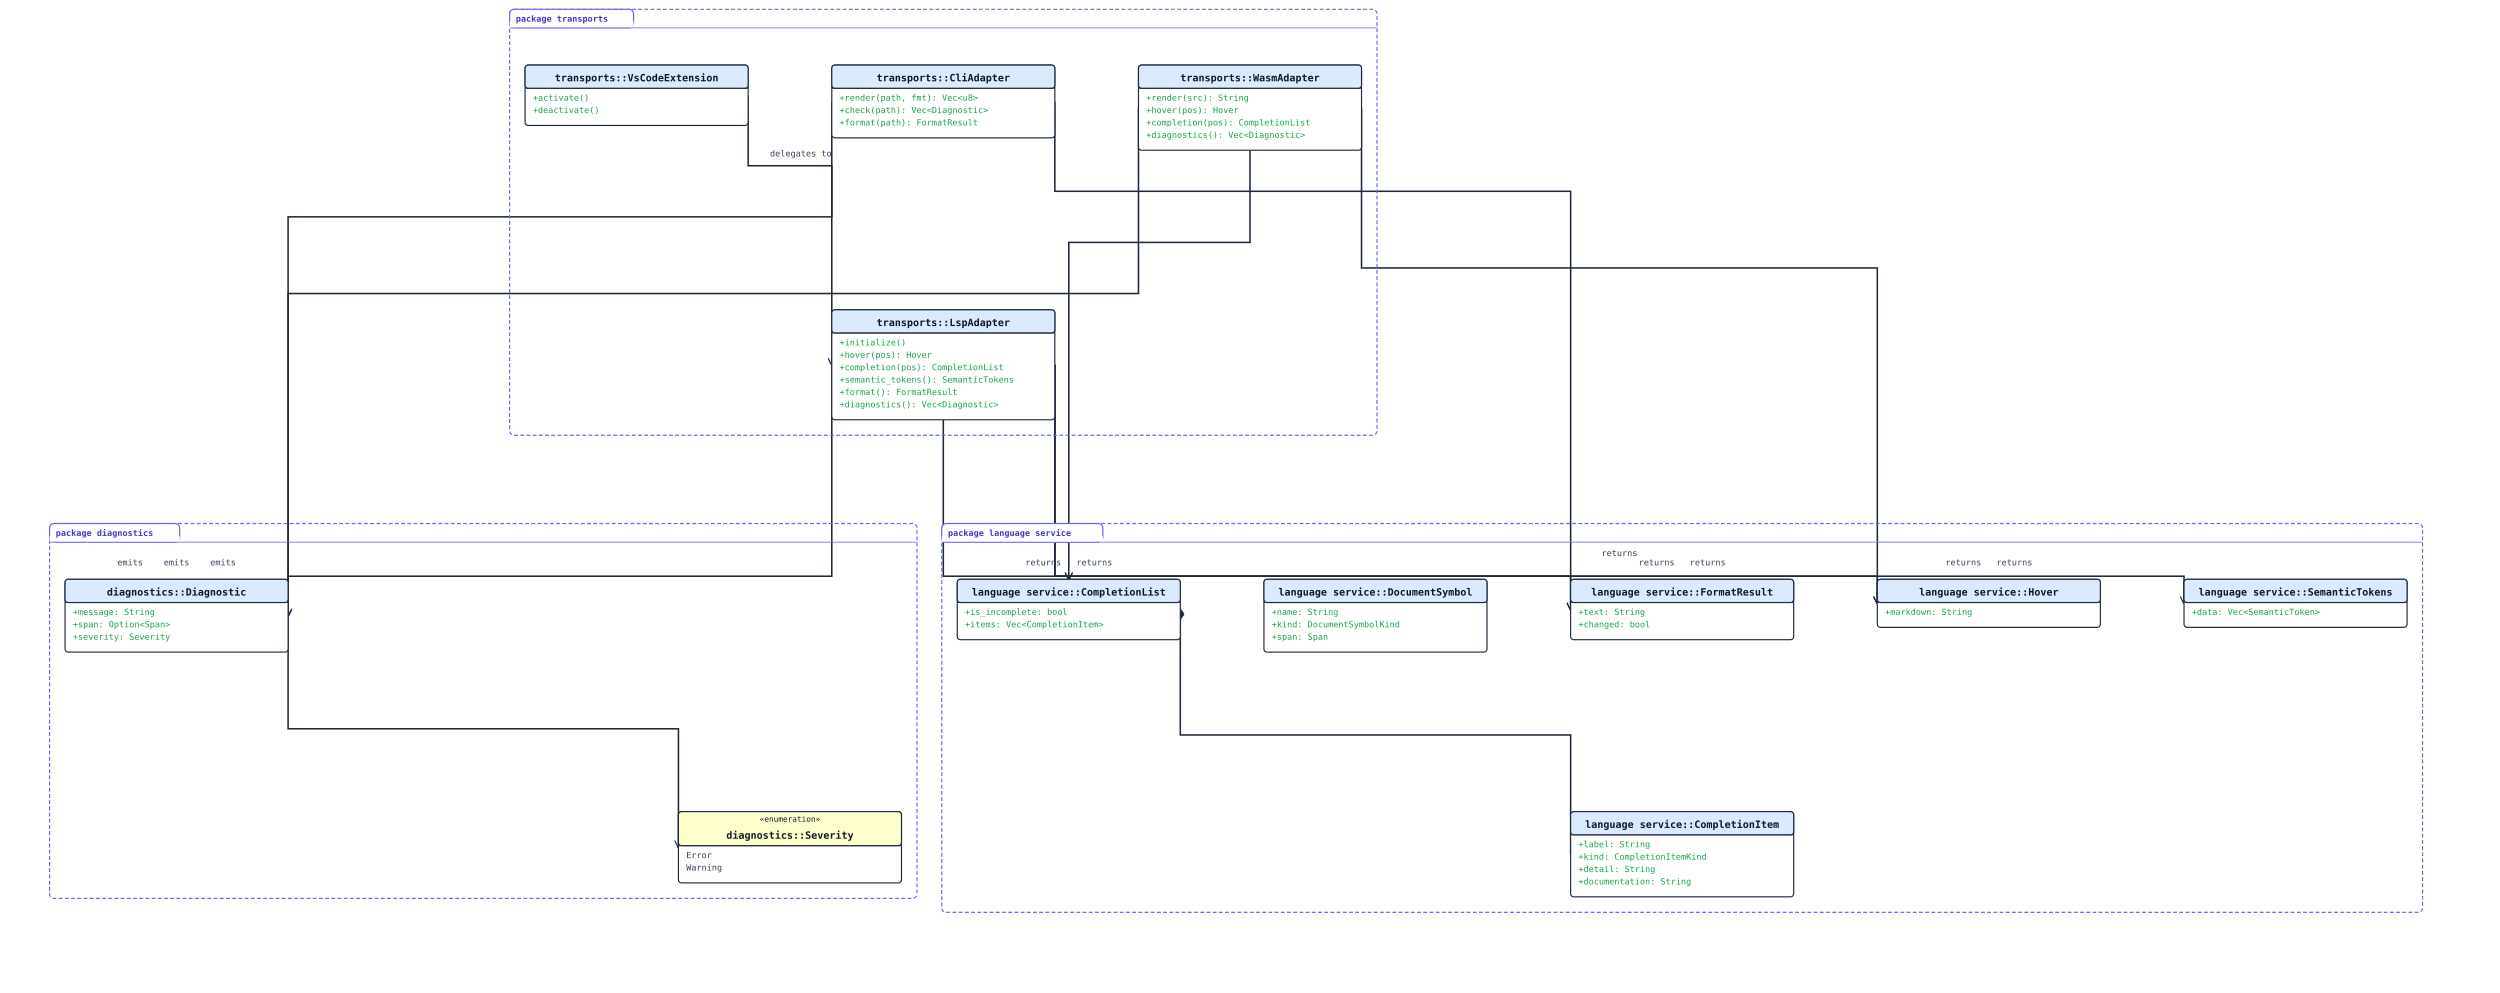
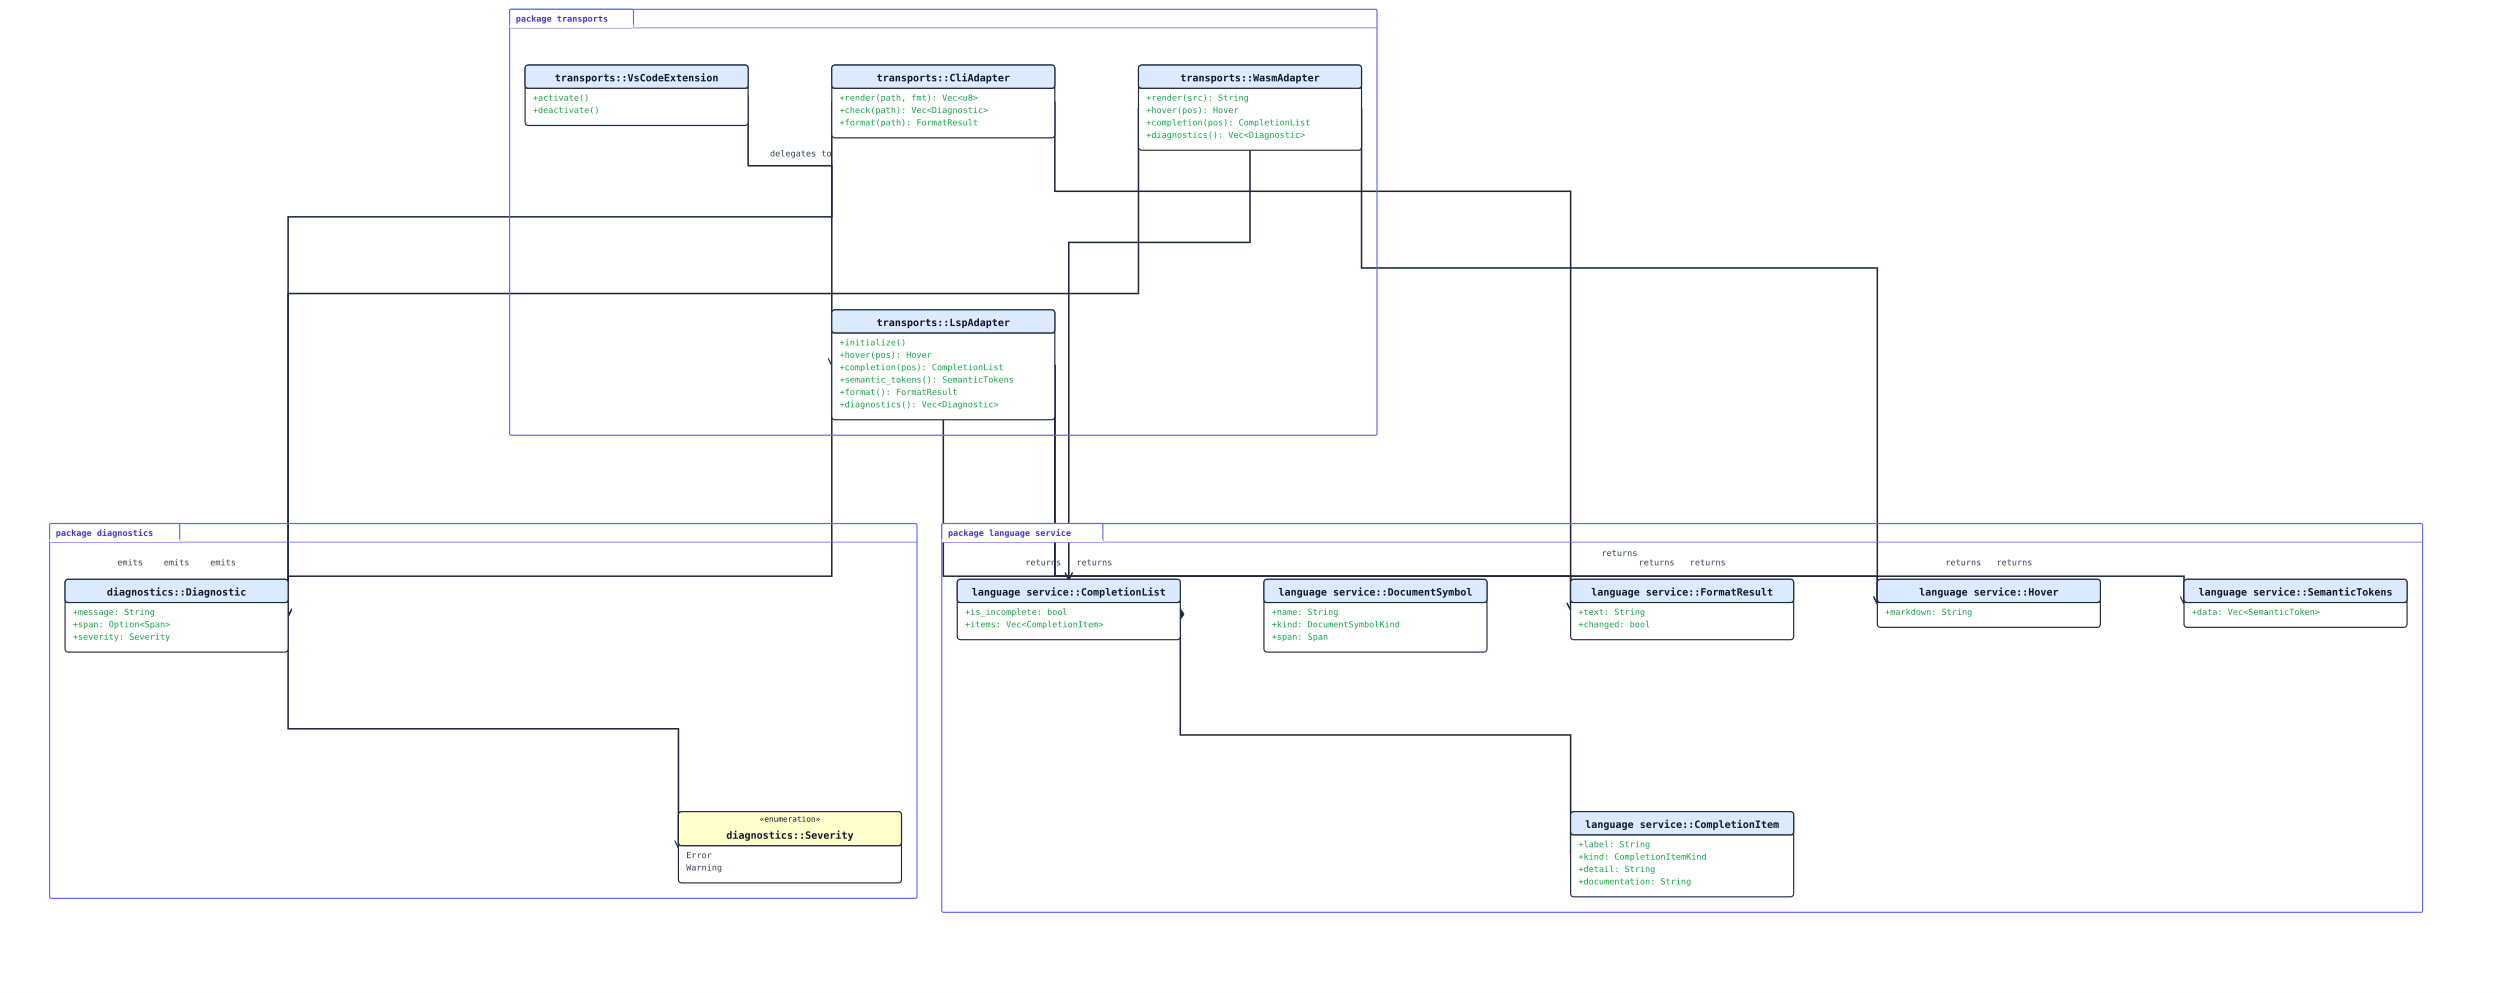
<svg xmlns="http://www.w3.org/2000/svg" width="3228" height="1282" viewBox="0 0 3228 1282">
  <rect width="100%" height="100%" fill="#ffffff" />
  <defs>
    <marker id="arrow-open" viewBox="0 0 10 10" refX="9" refY="5" markerWidth="10" markerHeight="10" markerUnits="userSpaceOnUse" orient="auto-start-reverse">
      <path d="M0,0 L10,5 L0,10" fill="none" stroke="#1e293b" stroke-width="1.5" />
    </marker>
    <marker id="arrow-triangle" viewBox="0 0 16 16" refX="15" refY="8" markerWidth="16" markerHeight="16" markerUnits="userSpaceOnUse" orient="auto-start-reverse">
      <polygon points="0,1 14,8 0,15" fill="#ffffff" stroke="#1e293b" stroke-width="1.5" fill-rule="nonzero" />
    </marker>
    <marker id="arrow-diamond-filled" viewBox="0 0 14 10" refX="13" refY="5" markerWidth="14" markerHeight="10" markerUnits="userSpaceOnUse" orient="auto-start-reverse">
      <path d="M0,5 L7,0 L14,5 L7,10 z" fill="#1e293b" stroke="#1e293b" stroke-width="1" />
    </marker>
    <marker id="arrow-diamond-open" viewBox="0 0 14 10" refX="13" refY="5" markerWidth="14" markerHeight="10" markerUnits="userSpaceOnUse" orient="auto-start-reverse">
      <path d="M0,5 L7,0 L14,5 L7,10 z" fill="#ffffff" stroke="#1e293b" stroke-width="1" />
    </marker>
  </defs>
  <polyline class="uml-relation" data-uml-from="language service::CompletionList" data-uml-to="language service::CompletionItem" data-uml-arrow="*--" points="1524,787 1524,949 2028,949 2028,1103" fill="none" stroke="#1e293b" stroke-width="2" marker-start="url(#arrow-diamond-filled)" />
  <polyline class="uml-relation" data-uml-from="diagnostics::Diagnostic" data-uml-to="diagnostics::Severity" data-uml-arrow="--&gt;" points="372,795 372,941 876,941 876,1094" fill="none" stroke="#1e293b" stroke-width="2" marker-end="url(#arrow-open)" />
  <polyline class="uml-relation" data-uml-from="LspAdapter" data-uml-to="CompletionList" data-uml-arrow="--&gt;" points="1218,542 1218,744 1380,744 1380,748" fill="none" stroke="#1e293b" stroke-width="2" marker-end="url(#arrow-open)" />
  <text x="1347" y="730" text-anchor="middle" font-family="monospace" font-size="11" fill="#334155">returns</text>
  <polyline class="uml-relation" data-uml-from="LspAdapter" data-uml-to="Hover" data-uml-arrow="--&gt;" points="1362,471 1362,744 2424,744 2424,779" fill="none" stroke="#1e293b" stroke-width="2" marker-end="url(#arrow-open)" />
  <text x="2535" y="730" text-anchor="middle" font-family="monospace" font-size="11" fill="#334155">returns</text>
  <polyline class="uml-relation" data-uml-from="LspAdapter" data-uml-to="SemanticTokens" data-uml-arrow="--&gt;" points="1362,471 1362,744 2820,744 2820,779" fill="none" stroke="#1e293b" stroke-width="2" marker-end="url(#arrow-open)" />
  <text x="2091" y="718" text-anchor="middle" font-family="monospace" font-size="11" fill="#334155">returns</text>
  <polyline class="uml-relation" data-uml-from="LspAdapter" data-uml-to="FormatResult" data-uml-arrow="--&gt;" points="1362,471 1362,744 2028,744 2028,787" fill="none" stroke="#1e293b" stroke-width="2" marker-end="url(#arrow-open)" />
  <text x="2139" y="730" text-anchor="middle" font-family="monospace" font-size="11" fill="#334155">returns</text>
  <polyline class="uml-relation" data-uml-from="LspAdapter" data-uml-to="Diagnostic" data-uml-arrow="--&gt;" points="1074,471 1074,744 372,744 372,795" fill="none" stroke="#1e293b" stroke-width="2" marker-end="url(#arrow-open)" />
  <text x="168" y="730" text-anchor="middle" font-family="monospace" font-size="11" fill="#334155">emits</text>
  <polyline class="uml-relation" data-uml-from="WasmAdapter" data-uml-to="CompletionList" data-uml-arrow="--&gt;" points="1614,194 1614,313 1380,313 1380,748" fill="none" stroke="#1e293b" stroke-width="2" marker-end="url(#arrow-open)" />
  <text x="1413" y="730" text-anchor="middle" font-family="monospace" font-size="11" fill="#334155">returns</text>
  <polyline class="uml-relation" data-uml-from="WasmAdapter" data-uml-to="Hover" data-uml-arrow="--&gt;" points="1758,139 1758,346 2424,346 2424,779" fill="none" stroke="#1e293b" stroke-width="2" marker-end="url(#arrow-open)" />
  <text x="2601" y="730" text-anchor="middle" font-family="monospace" font-size="11" fill="#334155">returns</text>
  <polyline class="uml-relation" data-uml-from="WasmAdapter" data-uml-to="Diagnostic" data-uml-arrow="--&gt;" points="1470,139 1470,379 372,379 372,795" fill="none" stroke="#1e293b" stroke-width="2" marker-end="url(#arrow-open)" />
  <text x="228" y="730" text-anchor="middle" font-family="monospace" font-size="11" fill="#334155">emits</text>
  <polyline class="uml-relation" data-uml-from="CliAdapter" data-uml-to="FormatResult" data-uml-arrow="--&gt;" points="1362,131 1362,247 2028,247 2028,787" fill="none" stroke="#1e293b" stroke-width="2" marker-end="url(#arrow-open)" />
  <text x="2205" y="730" text-anchor="middle" font-family="monospace" font-size="11" fill="#334155">returns</text>
  <polyline class="uml-relation" data-uml-from="CliAdapter" data-uml-to="Diagnostic" data-uml-arrow="--&gt;" points="1074,131 1074,280 372,280 372,795" fill="none" stroke="#1e293b" stroke-width="2" marker-end="url(#arrow-open)" />
  <text x="288" y="730" text-anchor="middle" font-family="monospace" font-size="11" fill="#334155">emits</text>
  <polyline class="uml-relation" data-uml-from="VsCodeExtension" data-uml-to="LspAdapter" data-uml-arrow="--&gt;" points="966,123 966,214 1074,214 1074,471" fill="none" stroke="#1e293b" stroke-width="2" marker-end="url(#arrow-open)" />
  <text x="1034" y="202" text-anchor="middle" font-family="monospace" font-size="11" fill="#334155">delegates to</text>
-   <rect class="uml-group-frame" data-uml-group="diagnostics" x="64" y="676" width="1120" height="484" rx="6" ry="6" fill="none" stroke="#6366f1" stroke-width="1.5" stroke-dasharray="5 3" />
-   <rect x="64" y="676" width="168" height="24" rx="6" ry="6" fill="#ffffff" stroke="#6366f1" stroke-width="1.5" />
-   <rect x="64" y="692" width="168" height="8" fill="#ffffff" stroke="none" />
+   <rect class="uml-group-frame" data-uml-group="diagnostics" x="64" y="676" width="1120" height="484" rx="2" ry="2" fill="none" stroke="#6366f1" stroke-width="1.5" />
+   <rect x="64" y="676" width="168" height="24" rx="2" ry="2" fill="#ffffff" stroke="#6366f1" stroke-width="1.5" />
+   <rect x="64" y="696" width="168" height="4" fill="#ffffff" stroke="none" />
  <text x="72" y="692" font-family="monospace" font-size="11" font-weight="600" fill="#4338ca">package diagnostics</text>
-   <line x1="64" y1="700" x2="1184" y2="700" stroke="#6366f1" stroke-width="1" />
-   <rect class="uml-group-frame" data-uml-group="language service" x="1216" y="676" width="1912" height="502" rx="6" ry="6" fill="none" stroke="#6366f1" stroke-width="1.5" stroke-dasharray="5 3" />
-   <rect x="1216" y="676" width="208" height="24" rx="6" ry="6" fill="#ffffff" stroke="#6366f1" stroke-width="1.5" />
-   <rect x="1216" y="692" width="208" height="8" fill="#ffffff" stroke="none" />
+   <line x1="232" y1="700" x2="1184" y2="700" stroke="#6366f1" stroke-width="1" />
+   <rect class="uml-group-frame" data-uml-group="language service" x="1216" y="676" width="1912" height="502" rx="2" ry="2" fill="none" stroke="#6366f1" stroke-width="1.5" />
+   <rect x="1216" y="676" width="208" height="24" rx="2" ry="2" fill="#ffffff" stroke="#6366f1" stroke-width="1.5" />
+   <rect x="1216" y="696" width="208" height="4" fill="#ffffff" stroke="none" />
  <text x="1224" y="692" font-family="monospace" font-size="11" font-weight="600" fill="#4338ca">package language service</text>
-   <line x1="1216" y1="700" x2="3128" y2="700" stroke="#6366f1" stroke-width="1" />
-   <rect class="uml-group-frame" data-uml-group="transports" x="658" y="12" width="1120" height="550" rx="6" ry="6" fill="none" stroke="#6366f1" stroke-width="1.5" stroke-dasharray="5 3" />
-   <rect x="658" y="12" width="160" height="24" rx="6" ry="6" fill="#ffffff" stroke="#6366f1" stroke-width="1.5" />
-   <rect x="658" y="28" width="160" height="8" fill="#ffffff" stroke="none" />
+   <line x1="1424" y1="700" x2="3128" y2="700" stroke="#6366f1" stroke-width="1" />
+   <rect class="uml-group-frame" data-uml-group="transports" x="658" y="12" width="1120" height="550" rx="2" ry="2" fill="none" stroke="#6366f1" stroke-width="1.5" />
+   <rect x="658" y="12" width="160" height="24" rx="2" ry="2" fill="#ffffff" stroke="#6366f1" stroke-width="1.5" />
+   <rect x="658" y="32" width="160" height="4" fill="#ffffff" stroke="none" />
  <text x="666" y="28" font-family="monospace" font-size="11" font-weight="600" fill="#4338ca">package transports</text>
-   <line x1="658" y1="36" x2="1778" y2="36" stroke="#6366f1" stroke-width="1" />
+   <line x1="818" y1="36" x2="1778" y2="36" stroke="#6366f1" stroke-width="1" />
  <rect x="2028" y="1048" width="288" height="110" rx="4" ry="4" fill="#ffffff" stroke="#1e293b" stroke-width="1.5" />
  <rect x="2028" y="1048" width="288" height="30" rx="4" ry="4" fill="#dbeafe" stroke="#1e293b" stroke-width="1.5" />
  <line x1="2028" y1="1078" x2="2316" y2="1078" stroke="#1e293b" stroke-width="1" />
  <text x="2172" y="1069" text-anchor="middle" font-family="monospace" font-size="13" font-weight="600" fill="#0f172a">language service::CompletionItem</text>
  <text class="uml-member" data-uml-visibility="public" x="2038" y="1094" font-family="monospace" font-size="11" fill="#16a34a">+label: String</text>
  <text class="uml-member" data-uml-visibility="public" x="2038" y="1110" font-family="monospace" font-size="11" fill="#16a34a">+kind: CompletionItemKind</text>
  <text class="uml-member" data-uml-visibility="public" x="2038" y="1126" font-family="monospace" font-size="11" fill="#16a34a">+detail: String</text>
  <text class="uml-member" data-uml-visibility="public" x="2038" y="1142" font-family="monospace" font-size="11" fill="#16a34a">+documentation: String</text>
  <rect x="1236" y="748" width="288" height="78" rx="4" ry="4" fill="#ffffff" stroke="#1e293b" stroke-width="1.5" />
  <rect x="1236" y="748" width="288" height="30" rx="4" ry="4" fill="#dbeafe" stroke="#1e293b" stroke-width="1.5" />
  <line x1="1236" y1="778" x2="1524" y2="778" stroke="#1e293b" stroke-width="1" />
  <text x="1380" y="769" text-anchor="middle" font-family="monospace" font-size="13" font-weight="600" fill="#0f172a">language service::CompletionList</text>
  <text class="uml-member" data-uml-visibility="public" x="1246" y="794" font-family="monospace" font-size="11" fill="#16a34a">+is_incomplete: bool</text>
  <text class="uml-member" data-uml-visibility="public" x="1246" y="810" font-family="monospace" font-size="11" fill="#16a34a">+items: Vec&lt;CompletionItem&gt;</text>
  <rect x="2424" y="748" width="288" height="62" rx="4" ry="4" fill="#ffffff" stroke="#1e293b" stroke-width="1.5" />
  <rect x="2424" y="748" width="288" height="30" rx="4" ry="4" fill="#dbeafe" stroke="#1e293b" stroke-width="1.5" />
  <line x1="2424" y1="778" x2="2712" y2="778" stroke="#1e293b" stroke-width="1" />
  <text x="2568" y="769" text-anchor="middle" font-family="monospace" font-size="13" font-weight="600" fill="#0f172a">language service::Hover</text>
  <text class="uml-member" data-uml-visibility="public" x="2434" y="794" font-family="monospace" font-size="11" fill="#16a34a">+markdown: String</text>
  <rect x="1632" y="748" width="288" height="94" rx="4" ry="4" fill="#ffffff" stroke="#1e293b" stroke-width="1.5" />
  <rect x="1632" y="748" width="288" height="30" rx="4" ry="4" fill="#dbeafe" stroke="#1e293b" stroke-width="1.5" />
  <line x1="1632" y1="778" x2="1920" y2="778" stroke="#1e293b" stroke-width="1" />
  <text x="1776" y="769" text-anchor="middle" font-family="monospace" font-size="13" font-weight="600" fill="#0f172a">language service::DocumentSymbol</text>
  <text class="uml-member" data-uml-visibility="public" x="1642" y="794" font-family="monospace" font-size="11" fill="#16a34a">+name: String</text>
  <text class="uml-member" data-uml-visibility="public" x="1642" y="810" font-family="monospace" font-size="11" fill="#16a34a">+kind: DocumentSymbolKind</text>
  <text class="uml-member" data-uml-visibility="public" x="1642" y="826" font-family="monospace" font-size="11" fill="#16a34a">+span: Span</text>
  <rect x="2820" y="748" width="288" height="62" rx="4" ry="4" fill="#ffffff" stroke="#1e293b" stroke-width="1.5" />
  <rect x="2820" y="748" width="288" height="30" rx="4" ry="4" fill="#dbeafe" stroke="#1e293b" stroke-width="1.5" />
  <line x1="2820" y1="778" x2="3108" y2="778" stroke="#1e293b" stroke-width="1" />
  <text x="2964" y="769" text-anchor="middle" font-family="monospace" font-size="13" font-weight="600" fill="#0f172a">language service::SemanticTokens</text>
  <text class="uml-member" data-uml-visibility="public" x="2830" y="794" font-family="monospace" font-size="11" fill="#16a34a">+data: Vec&lt;SemanticToken&gt;</text>
  <rect x="2028" y="748" width="288" height="78" rx="4" ry="4" fill="#ffffff" stroke="#1e293b" stroke-width="1.5" />
  <rect x="2028" y="748" width="288" height="30" rx="4" ry="4" fill="#dbeafe" stroke="#1e293b" stroke-width="1.5" />
  <line x1="2028" y1="778" x2="2316" y2="778" stroke="#1e293b" stroke-width="1" />
  <text x="2172" y="769" text-anchor="middle" font-family="monospace" font-size="13" font-weight="600" fill="#0f172a">language service::FormatResult</text>
  <text class="uml-member" data-uml-visibility="public" x="2038" y="794" font-family="monospace" font-size="11" fill="#16a34a">+text: String</text>
  <text class="uml-member" data-uml-visibility="public" x="2038" y="810" font-family="monospace" font-size="11" fill="#16a34a">+changed: bool</text>
  <rect x="84" y="748" width="288" height="94" rx="4" ry="4" fill="#ffffff" stroke="#1e293b" stroke-width="1.5" />
  <rect x="84" y="748" width="288" height="30" rx="4" ry="4" fill="#dbeafe" stroke="#1e293b" stroke-width="1.5" />
  <line x1="84" y1="778" x2="372" y2="778" stroke="#1e293b" stroke-width="1" />
  <text x="228" y="769" text-anchor="middle" font-family="monospace" font-size="13" font-weight="600" fill="#0f172a">diagnostics::Diagnostic</text>
  <text class="uml-member" data-uml-visibility="public" x="94" y="794" font-family="monospace" font-size="11" fill="#16a34a">+message: String</text>
  <text class="uml-member" data-uml-visibility="public" x="94" y="810" font-family="monospace" font-size="11" fill="#16a34a">+span: Option&lt;Span&gt;</text>
  <text class="uml-member" data-uml-visibility="public" x="94" y="826" font-family="monospace" font-size="11" fill="#16a34a">+severity: Severity</text>
  <rect x="876" y="1048" width="288" height="92" rx="4" ry="4" fill="#ffffff" stroke="#1e293b" stroke-width="1.5" />
  <rect x="876" y="1048" width="288" height="44" rx="4" ry="4" fill="#ffffcc" stroke="#1e293b" stroke-width="1.5" />
  <line x1="876" y1="1092" x2="1164" y2="1092" stroke="#1e293b" stroke-width="1" />
  <text x="1020" y="1061" text-anchor="middle" font-family="monospace" font-size="10" fill="#0f172a">«enumeration»</text>
  <text x="1020" y="1083" text-anchor="middle" font-family="monospace" font-size="13" font-weight="600" fill="#0f172a">diagnostics::Severity</text>
  <text class="uml-member" x="886" y="1108" font-family="monospace" font-size="11" fill="#334155">Error</text>
  <text class="uml-member" x="886" y="1124" font-family="monospace" font-size="11" fill="#334155">Warning</text>
  <rect x="1074" y="400" width="288" height="142" rx="4" ry="4" fill="#ffffff" stroke="#1e293b" stroke-width="1.5" />
  <rect x="1074" y="400" width="288" height="30" rx="4" ry="4" fill="#dbeafe" stroke="#1e293b" stroke-width="1.5" />
  <line x1="1074" y1="430" x2="1362" y2="430" stroke="#1e293b" stroke-width="1" />
  <text x="1218" y="421" text-anchor="middle" font-family="monospace" font-size="13" font-weight="600" fill="#0f172a">transports::LspAdapter</text>
  <text class="uml-member" data-uml-visibility="public" x="1084" y="446" font-family="monospace" font-size="11" fill="#16a34a">+initialize()</text>
  <text class="uml-member" data-uml-visibility="public" x="1084" y="462" font-family="monospace" font-size="11" fill="#16a34a">+hover(pos): Hover</text>
  <text class="uml-member" data-uml-visibility="public" x="1084" y="478" font-family="monospace" font-size="11" fill="#16a34a">+completion(pos): CompletionList</text>
  <text class="uml-member" data-uml-visibility="public" x="1084" y="494" font-family="monospace" font-size="11" fill="#16a34a">+semantic_tokens(): SemanticTokens</text>
  <text class="uml-member" data-uml-visibility="public" x="1084" y="510" font-family="monospace" font-size="11" fill="#16a34a">+format(): FormatResult</text>
  <text class="uml-member" data-uml-visibility="public" x="1084" y="526" font-family="monospace" font-size="11" fill="#16a34a">+diagnostics(): Vec&lt;Diagnostic&gt;</text>
  <rect x="1470" y="84" width="288" height="110" rx="4" ry="4" fill="#ffffff" stroke="#1e293b" stroke-width="1.5" />
  <rect x="1470" y="84" width="288" height="30" rx="4" ry="4" fill="#dbeafe" stroke="#1e293b" stroke-width="1.5" />
  <line x1="1470" y1="114" x2="1758" y2="114" stroke="#1e293b" stroke-width="1" />
  <text x="1614" y="105" text-anchor="middle" font-family="monospace" font-size="13" font-weight="600" fill="#0f172a">transports::WasmAdapter</text>
  <text class="uml-member" data-uml-visibility="public" x="1480" y="130" font-family="monospace" font-size="11" fill="#16a34a">+render(src): String</text>
  <text class="uml-member" data-uml-visibility="public" x="1480" y="146" font-family="monospace" font-size="11" fill="#16a34a">+hover(pos): Hover</text>
  <text class="uml-member" data-uml-visibility="public" x="1480" y="162" font-family="monospace" font-size="11" fill="#16a34a">+completion(pos): CompletionList</text>
  <text class="uml-member" data-uml-visibility="public" x="1480" y="178" font-family="monospace" font-size="11" fill="#16a34a">+diagnostics(): Vec&lt;Diagnostic&gt;</text>
  <rect x="1074" y="84" width="288" height="94" rx="4" ry="4" fill="#ffffff" stroke="#1e293b" stroke-width="1.5" />
  <rect x="1074" y="84" width="288" height="30" rx="4" ry="4" fill="#dbeafe" stroke="#1e293b" stroke-width="1.5" />
  <line x1="1074" y1="114" x2="1362" y2="114" stroke="#1e293b" stroke-width="1" />
  <text x="1218" y="105" text-anchor="middle" font-family="monospace" font-size="13" font-weight="600" fill="#0f172a">transports::CliAdapter</text>
  <text class="uml-member" data-uml-visibility="public" x="1084" y="130" font-family="monospace" font-size="11" fill="#16a34a">+render(path, fmt): Vec&lt;u8&gt;</text>
  <text class="uml-member" data-uml-visibility="public" x="1084" y="146" font-family="monospace" font-size="11" fill="#16a34a">+check(path): Vec&lt;Diagnostic&gt;</text>
  <text class="uml-member" data-uml-visibility="public" x="1084" y="162" font-family="monospace" font-size="11" fill="#16a34a">+format(path): FormatResult</text>
  <rect x="678" y="84" width="288" height="78" rx="4" ry="4" fill="#ffffff" stroke="#1e293b" stroke-width="1.5" />
  <rect x="678" y="84" width="288" height="30" rx="4" ry="4" fill="#dbeafe" stroke="#1e293b" stroke-width="1.5" />
  <line x1="678" y1="114" x2="966" y2="114" stroke="#1e293b" stroke-width="1" />
  <text x="822" y="105" text-anchor="middle" font-family="monospace" font-size="13" font-weight="600" fill="#0f172a">transports::VsCodeExtension</text>
  <text class="uml-member" data-uml-visibility="public" x="688" y="130" font-family="monospace" font-size="11" fill="#16a34a">+activate()</text>
  <text class="uml-member" data-uml-visibility="public" x="688" y="146" font-family="monospace" font-size="11" fill="#16a34a">+deactivate()</text>
</svg>
